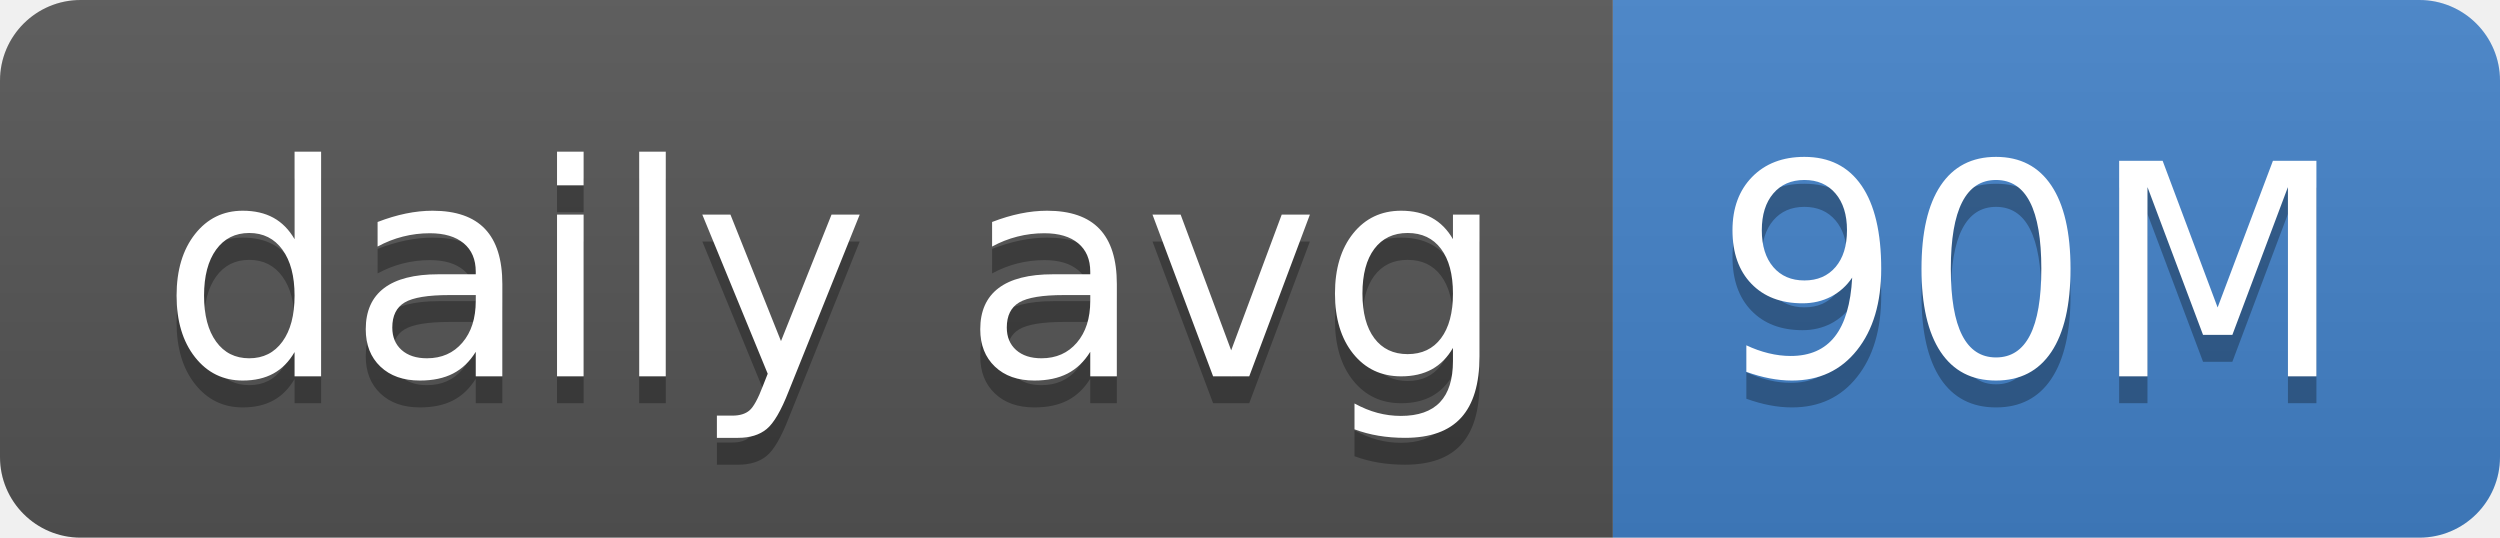
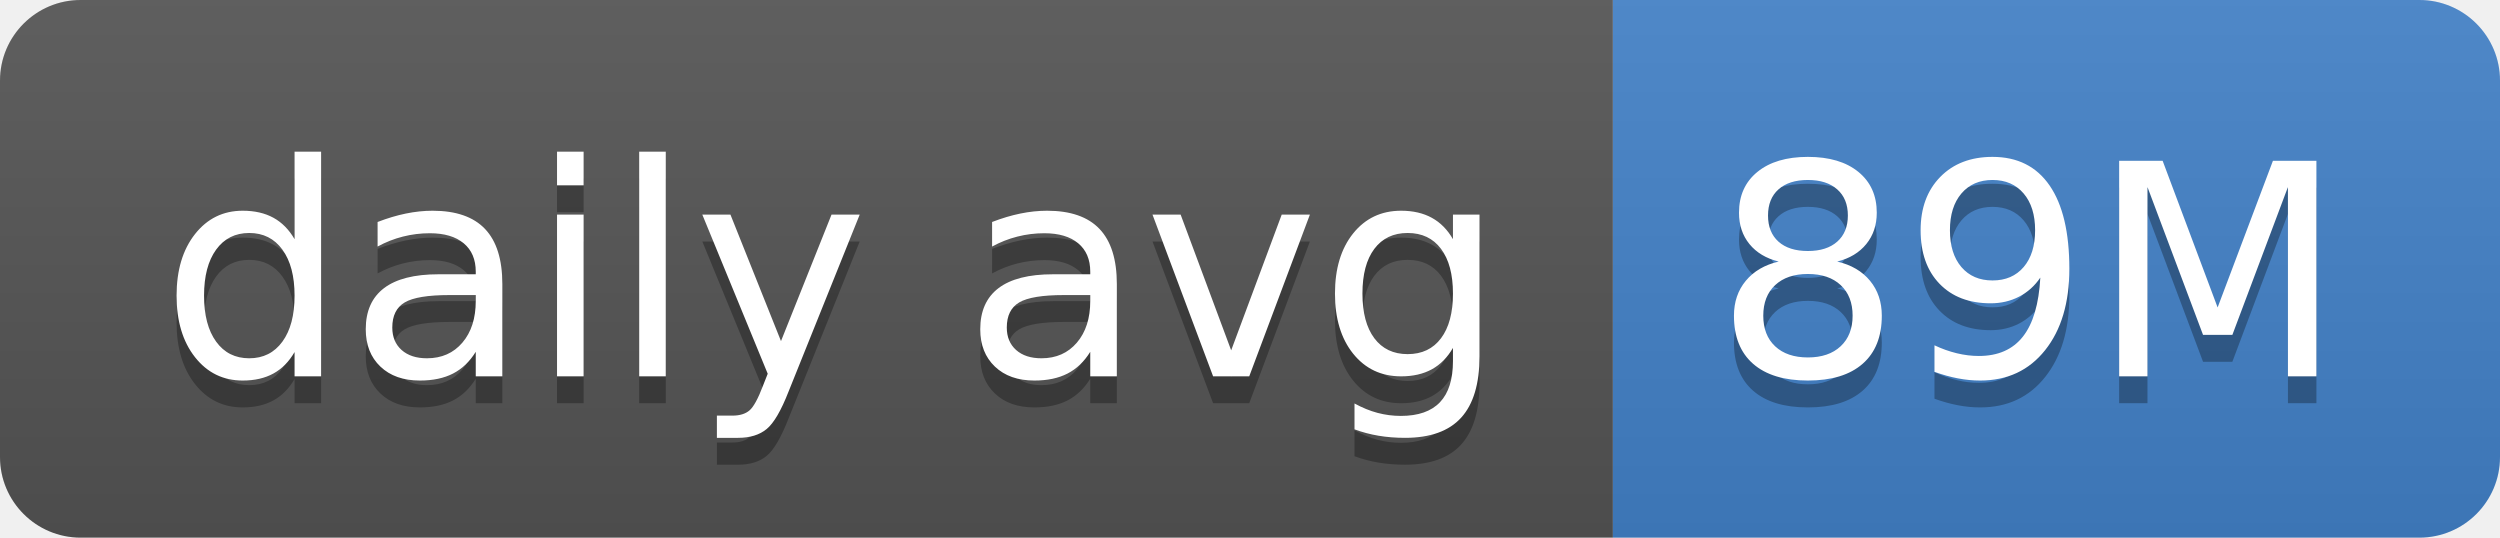
- <svg xmlns="http://www.w3.org/2000/svg" width="93" height="20" role="img" aria-label="daily avg: 90M">
+ <svg xmlns="http://www.w3.org/2000/svg" width="93" height="20" role="img" aria-label="daily avg: 89M">
  <linearGradient id="s" x2="0" y2="100%">
    <stop offset="0" stop-color="#bbb" stop-opacity=".1" />
    <stop offset="1" stop-opacity=".1" />
  </linearGradient>
  <clipPath id="r">
    <rect width="93" height="20" rx="3" fill="#fff" />
  </clipPath>
  <g clip-path="url(#r)">
    <rect width="60" height="20" fill="#555" />
    <rect x="60" width="33" height="20" fill="#4382c9" />
    <rect width="93" height="20" fill="url(#s)" />
  </g>
  <g fill="#fff" text-anchor="middle" font-family="Verdana,Geneva,DejaVu Sans,sans-serif" text-rendering="geometricPrecision" font-size="110">
    <text aria-hidden="true" x="310" y="150" fill="#010101" fill-opacity=".3" transform="scale(.1)" textLength="500">daily avg</text>
    <text x="310" y="140" transform="scale(.1)" fill="#fff" textLength="500">daily avg</text>
-     <text aria-hidden="true" x="755" y="150" fill="#010101" fill-opacity=".3" transform="scale(.1)" textLength="230">90M</text>
-     <text x="755" y="140" transform="scale(.1)" fill="#fff" textLength="230">90M</text>
+     <text aria-hidden="true" x="755" y="150" fill="#010101" fill-opacity=".3" transform="scale(.1)" textLength="230">89M</text>
+     <text x="755" y="140" transform="scale(.1)" fill="#fff" textLength="230">89M</text>
  </g>
</svg>
